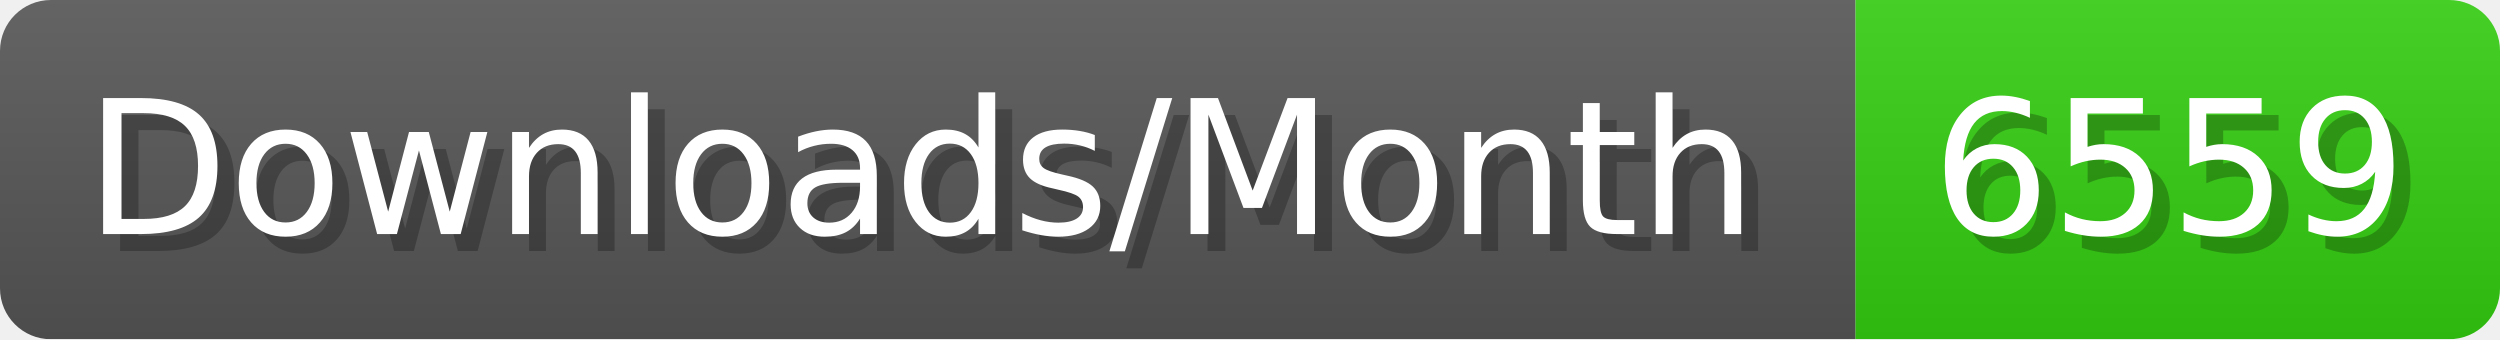
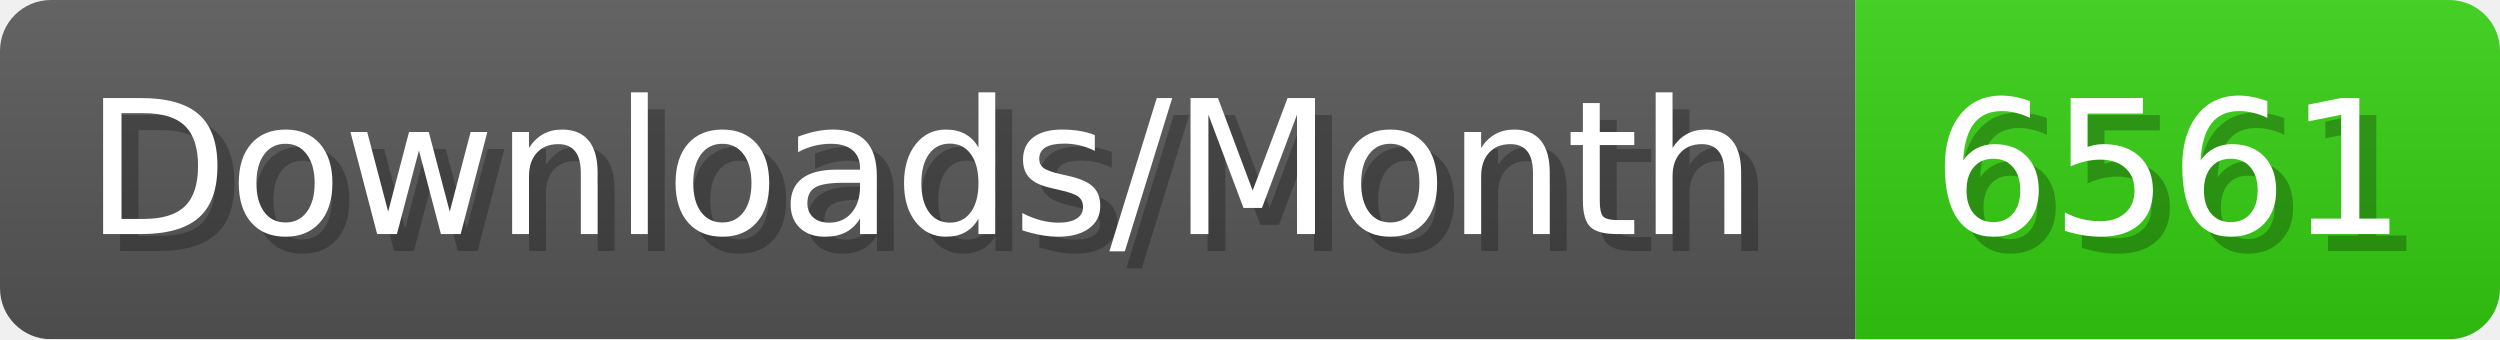
- <svg xmlns="http://www.w3.org/2000/svg" width="147.4" height="20" viewBox="0 0 1474 200" role="img" aria-label="Downloads/Month: 6559">
+ <svg xmlns="http://www.w3.org/2000/svg" width="147.4" height="20" viewBox="0 0 1474 200" role="img" aria-label="Downloads/Month: 6561">
  <linearGradient id="YlXUI" x2="0" y2="100%">
    <stop offset="0" stop-opacity=".1" stop-color="#EEE" />
    <stop offset="1" stop-opacity=".1" />
  </linearGradient>
  <mask id="JHhop">
    <rect width="1474" height="200" rx="30" fill="#FFF" />
  </mask>
  <g mask="url(#JHhop)">
    <rect width="1094" height="200" fill="#555" />
    <rect width="380" height="200" fill="#3C1" x="1094" />
    <rect width="1474" height="200" fill="url(#YlXUI)" />
  </g>
  <g aria-hidden="true" fill="#fff" text-anchor="start" font-family="Verdana,DejaVu Sans,sans-serif" font-size="110">
    <text x="60" y="148" textLength="994" fill="#000" opacity="0.25">Downloads/Month</text>
    <text x="50" y="138" textLength="994">Downloads/Month</text>
-     <text x="1149" y="148" textLength="280" fill="#000" opacity="0.25">6559</text>
-     <text x="1139" y="138" textLength="280">6559</text>
+     <text x="1149" y="148" textLength="280" fill="#000" opacity="0.25">6561</text>
+     <text x="1139" y="138" textLength="280">6561</text>
  </g>
</svg>
